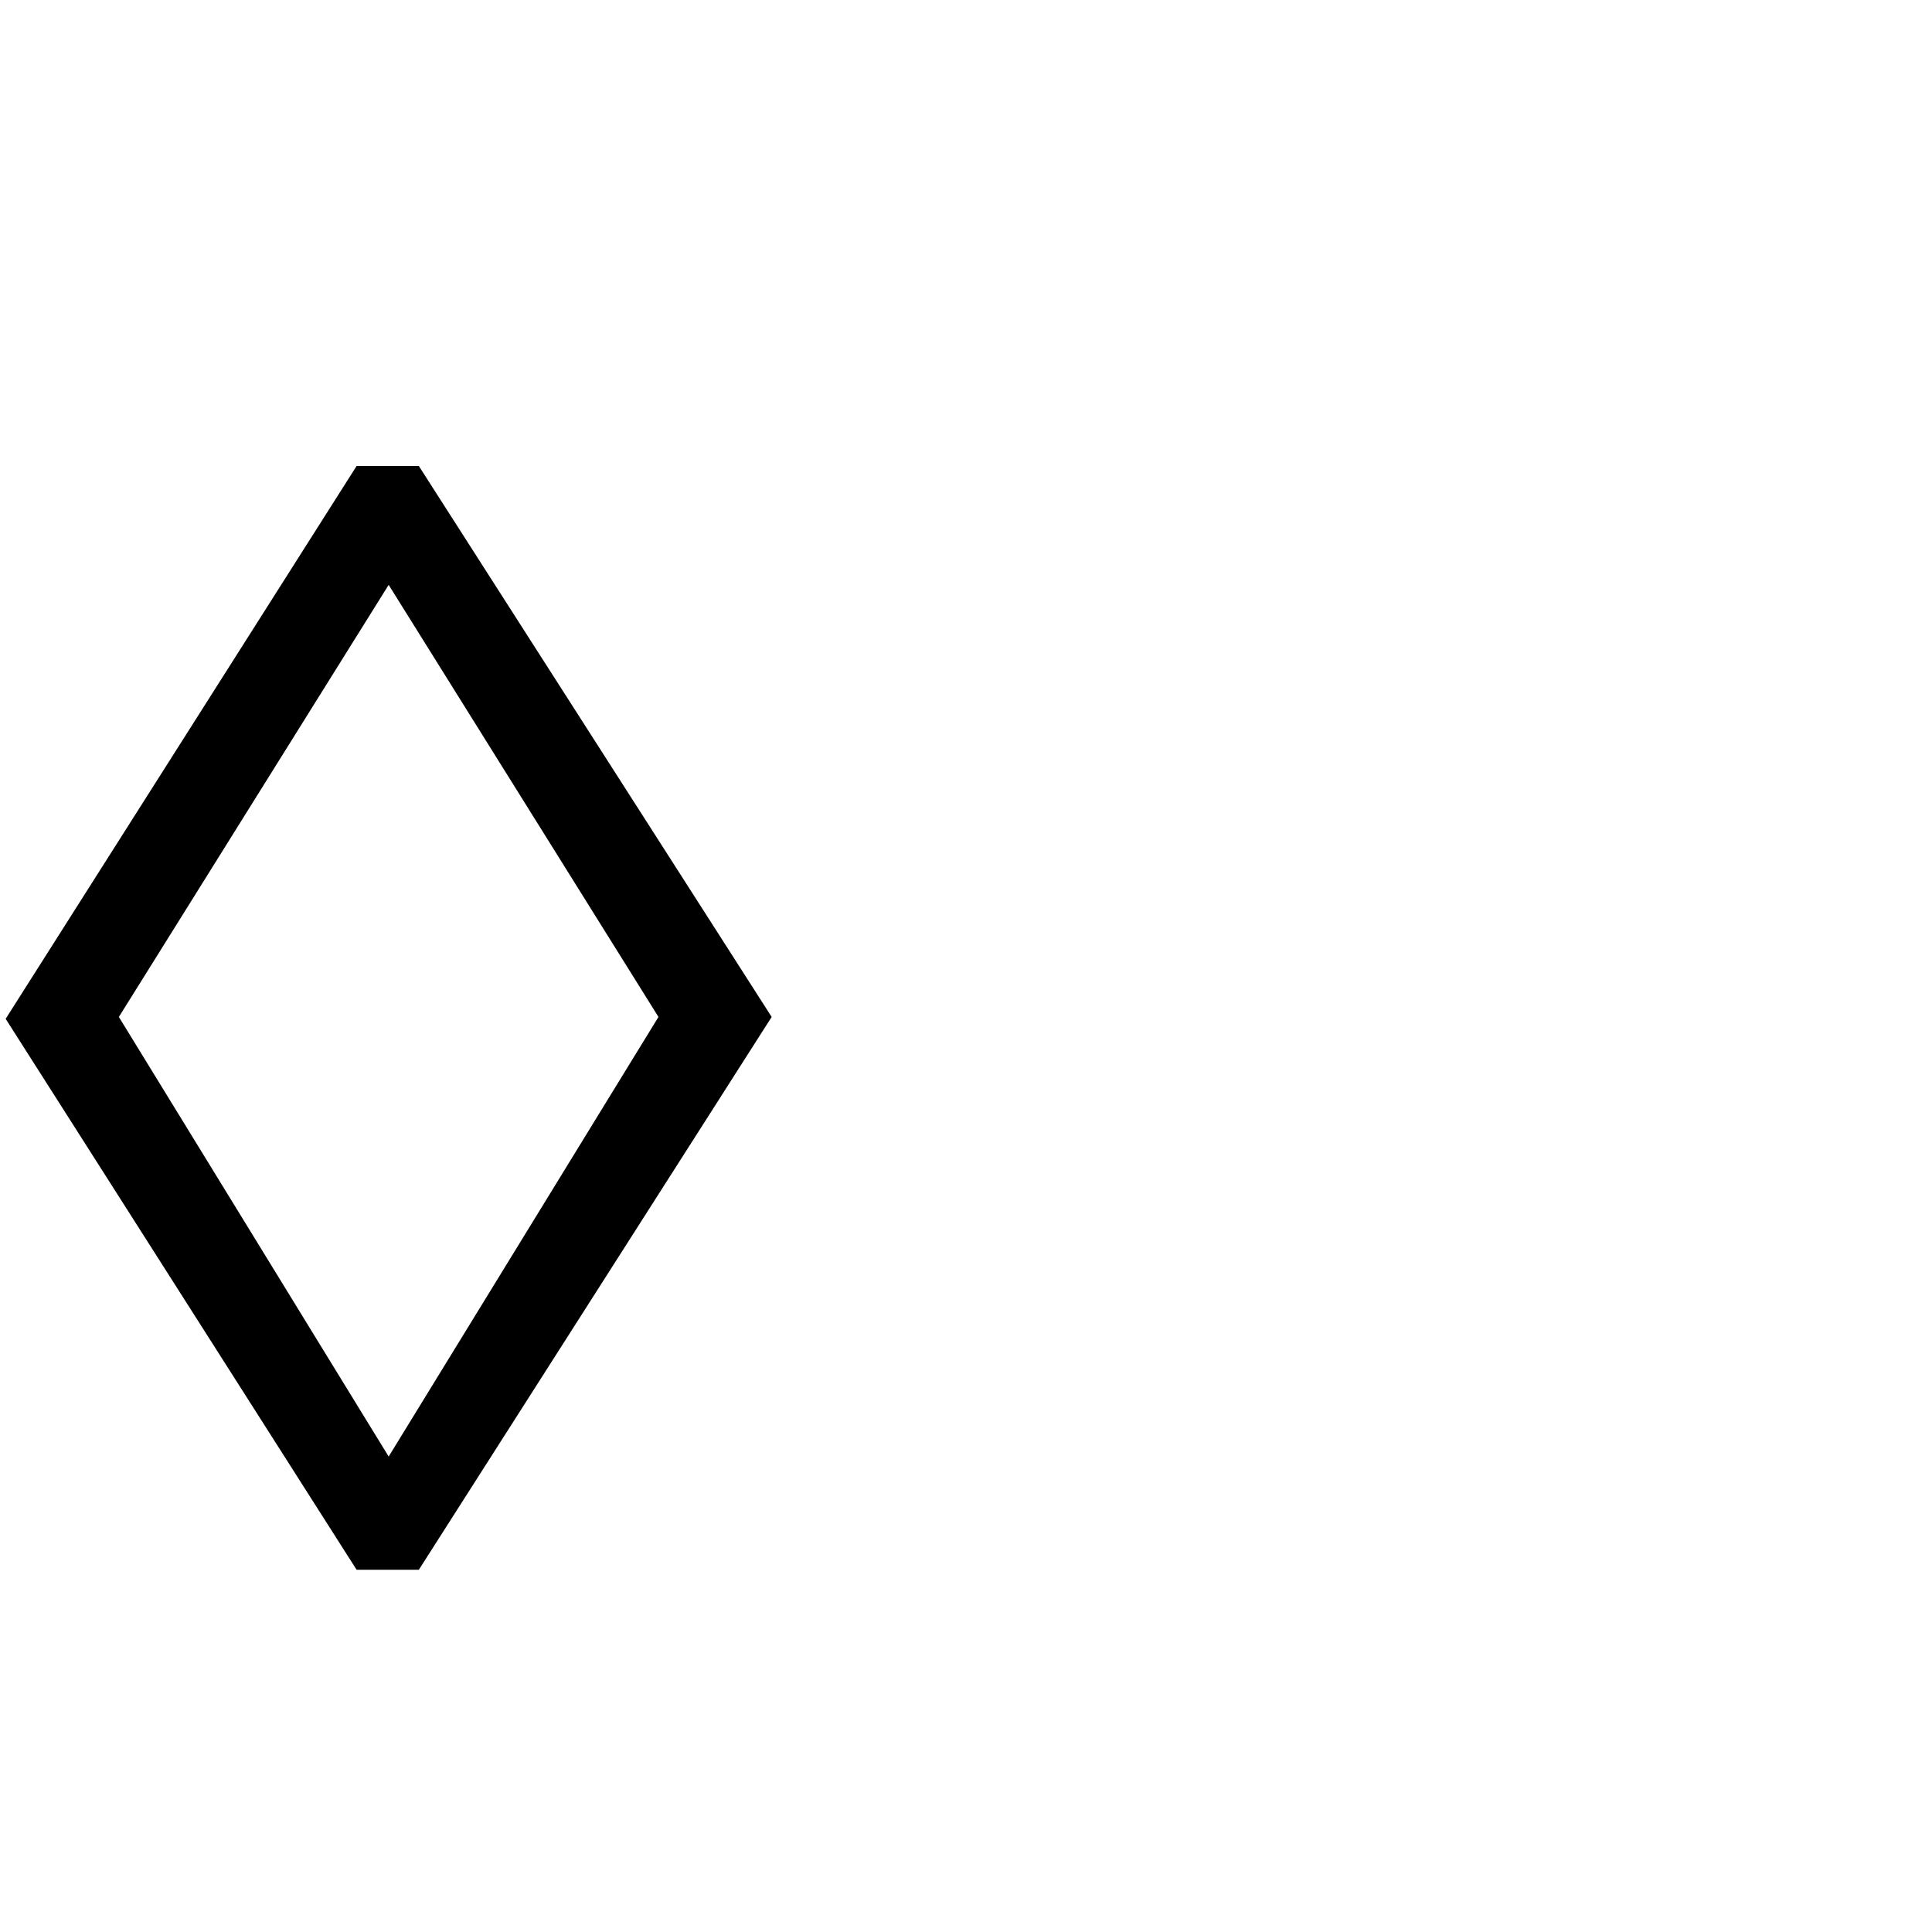
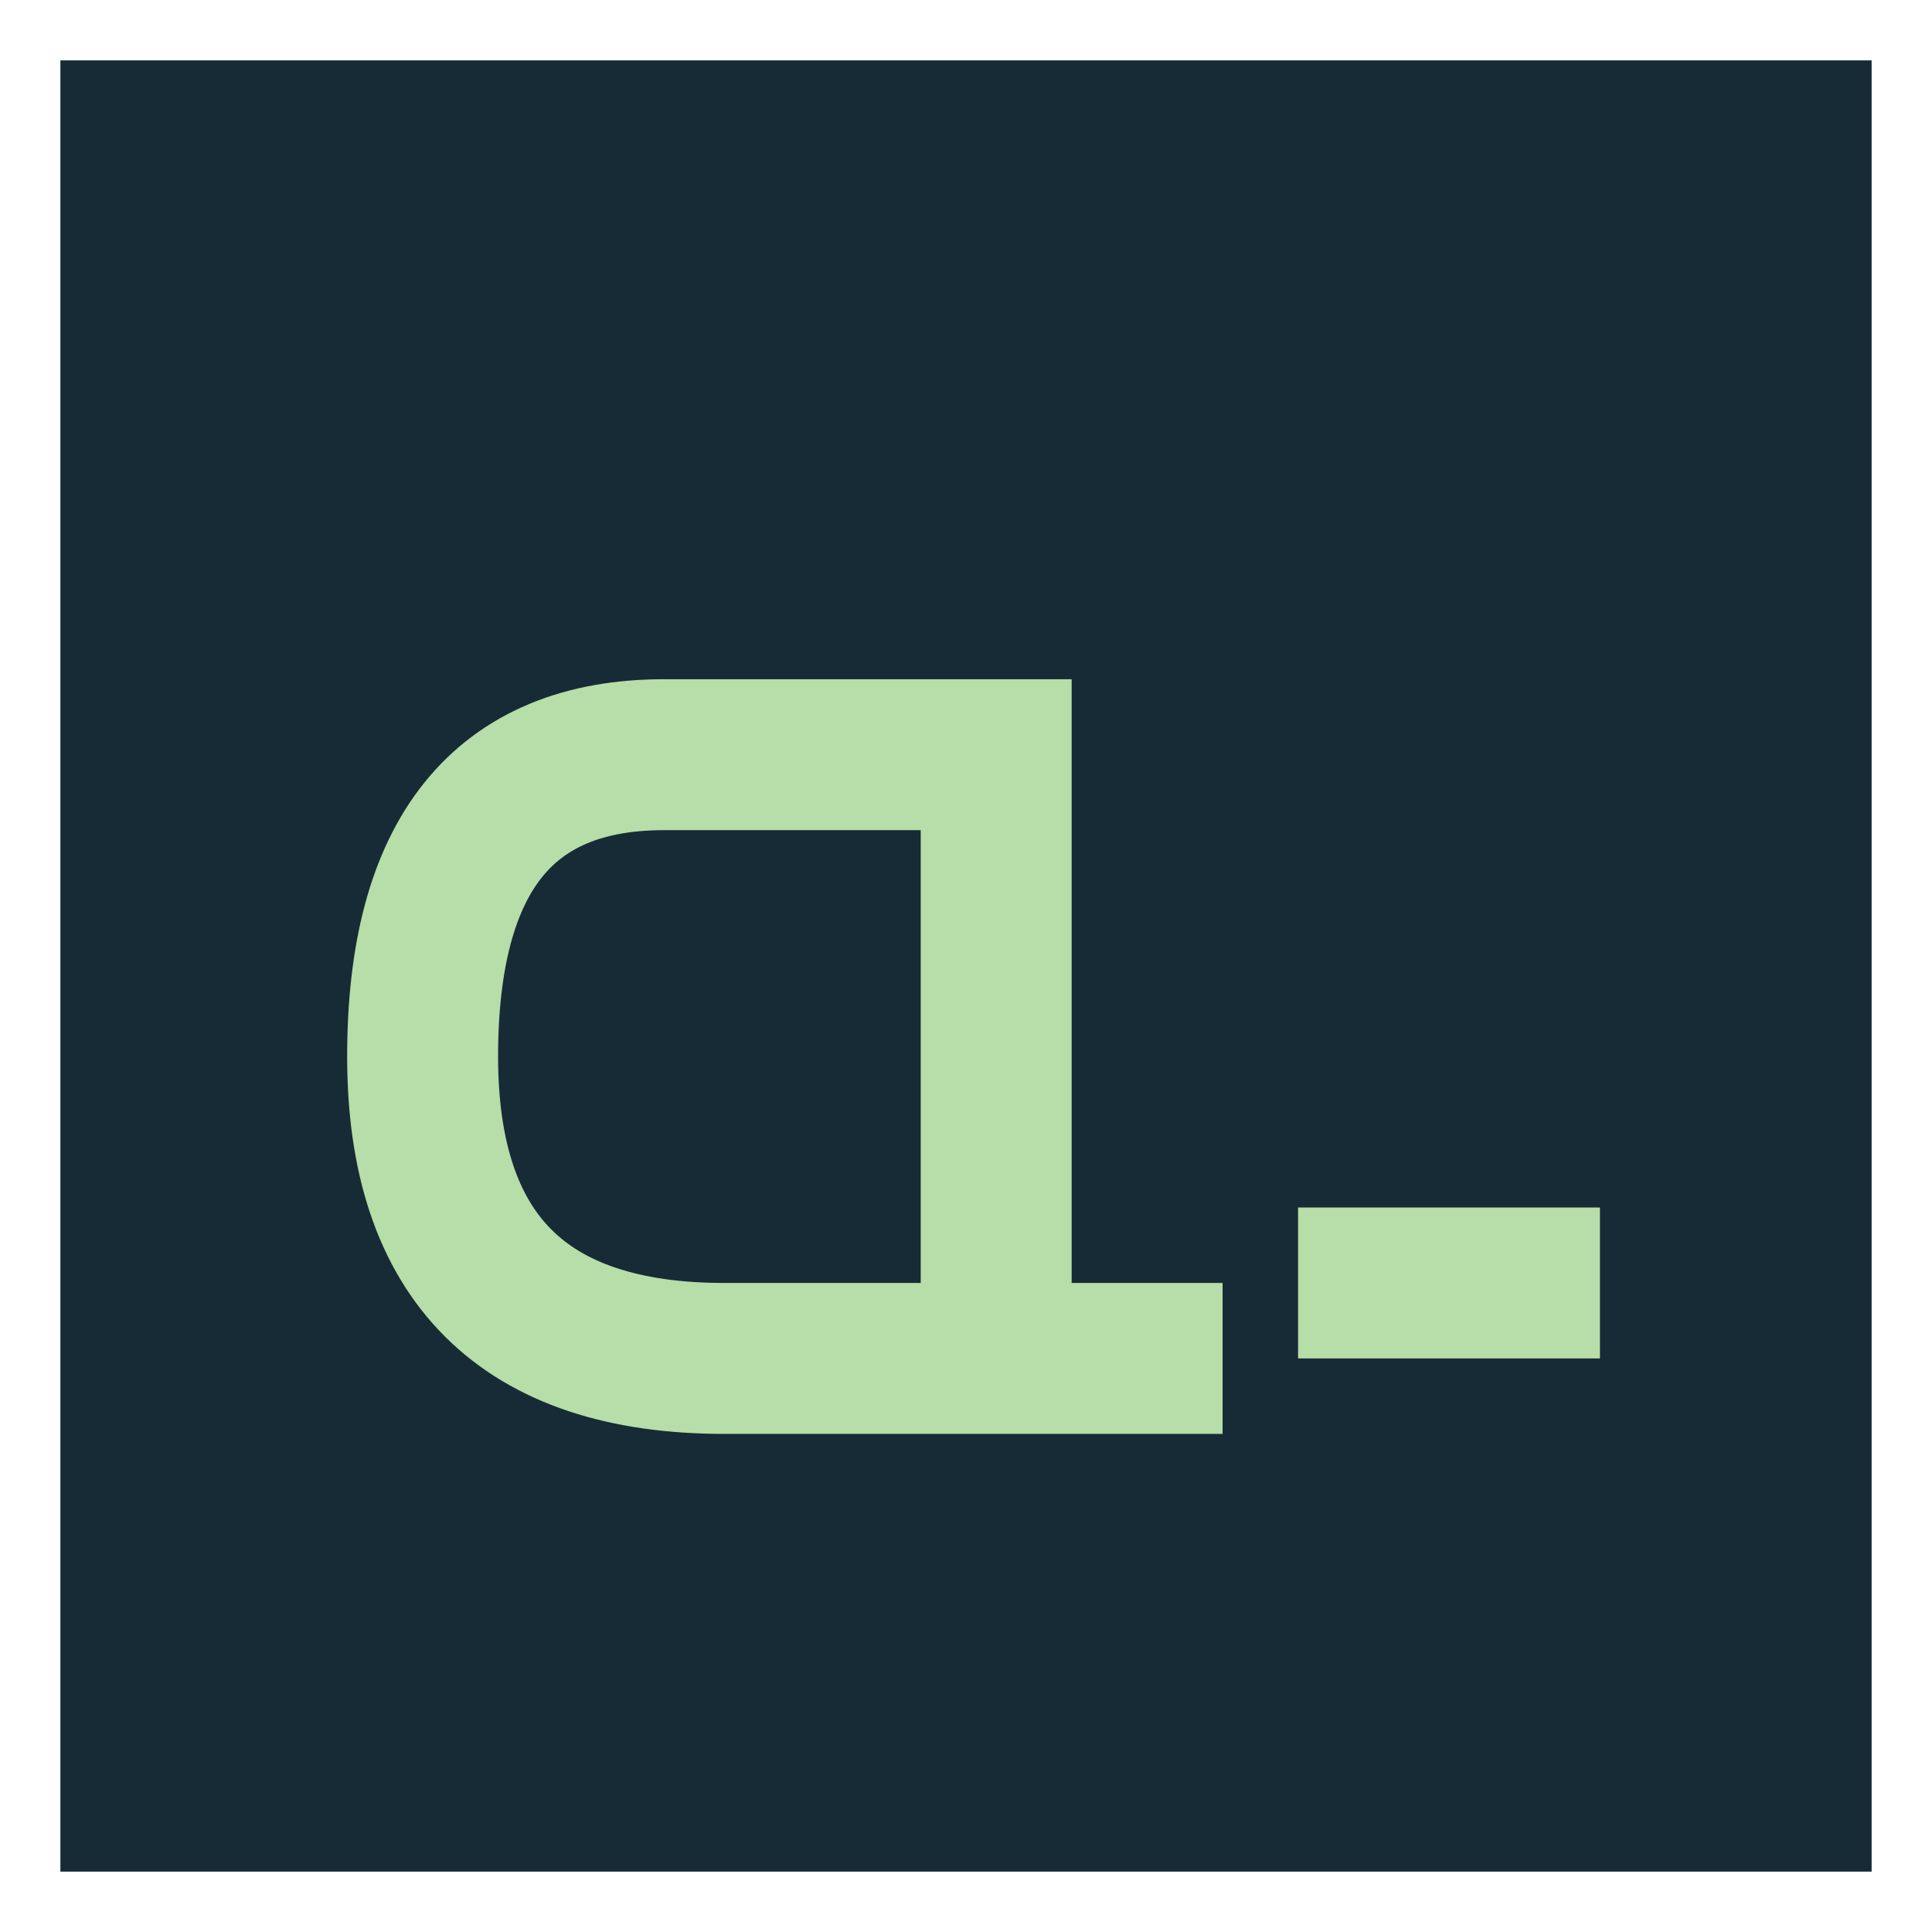
- <svg xmlns="http://www.w3.org/2000/svg" viewBox="0 0 16 16" role="img">
-   <text y="13" font-size="13">◊</text>
+ <svg xmlns="http://www.w3.org/2000/svg" viewBox="0 0 64 64" role="img" aria-labelledby="title">
+   <rect x="2" y="2" width="60" height="60" fill="#172b36" />
+   <path d="M32 25H22Q14 25 14 35Q14 45 24 45H33V25M34 45H38" fill="none" stroke="#b7dda8" stroke-width="5" stroke-linecap="square" stroke-linejoin="miter" />
+   <rect x="43" y="40" width="10" height="5" fill="#b7dda8" />
</svg>
